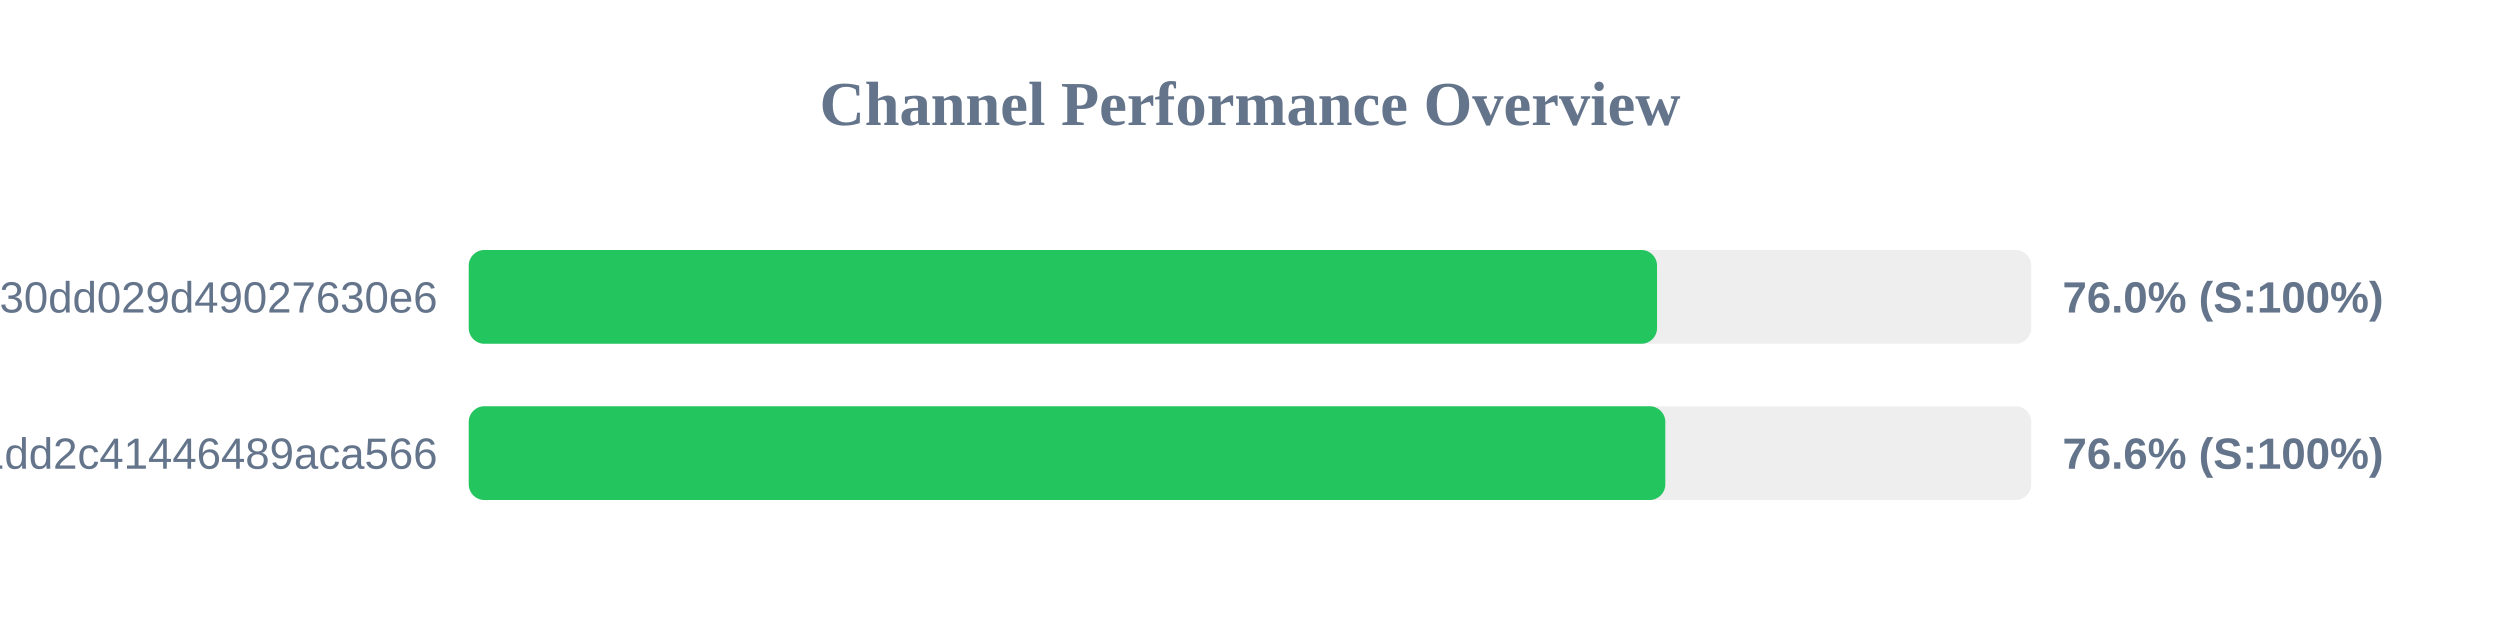
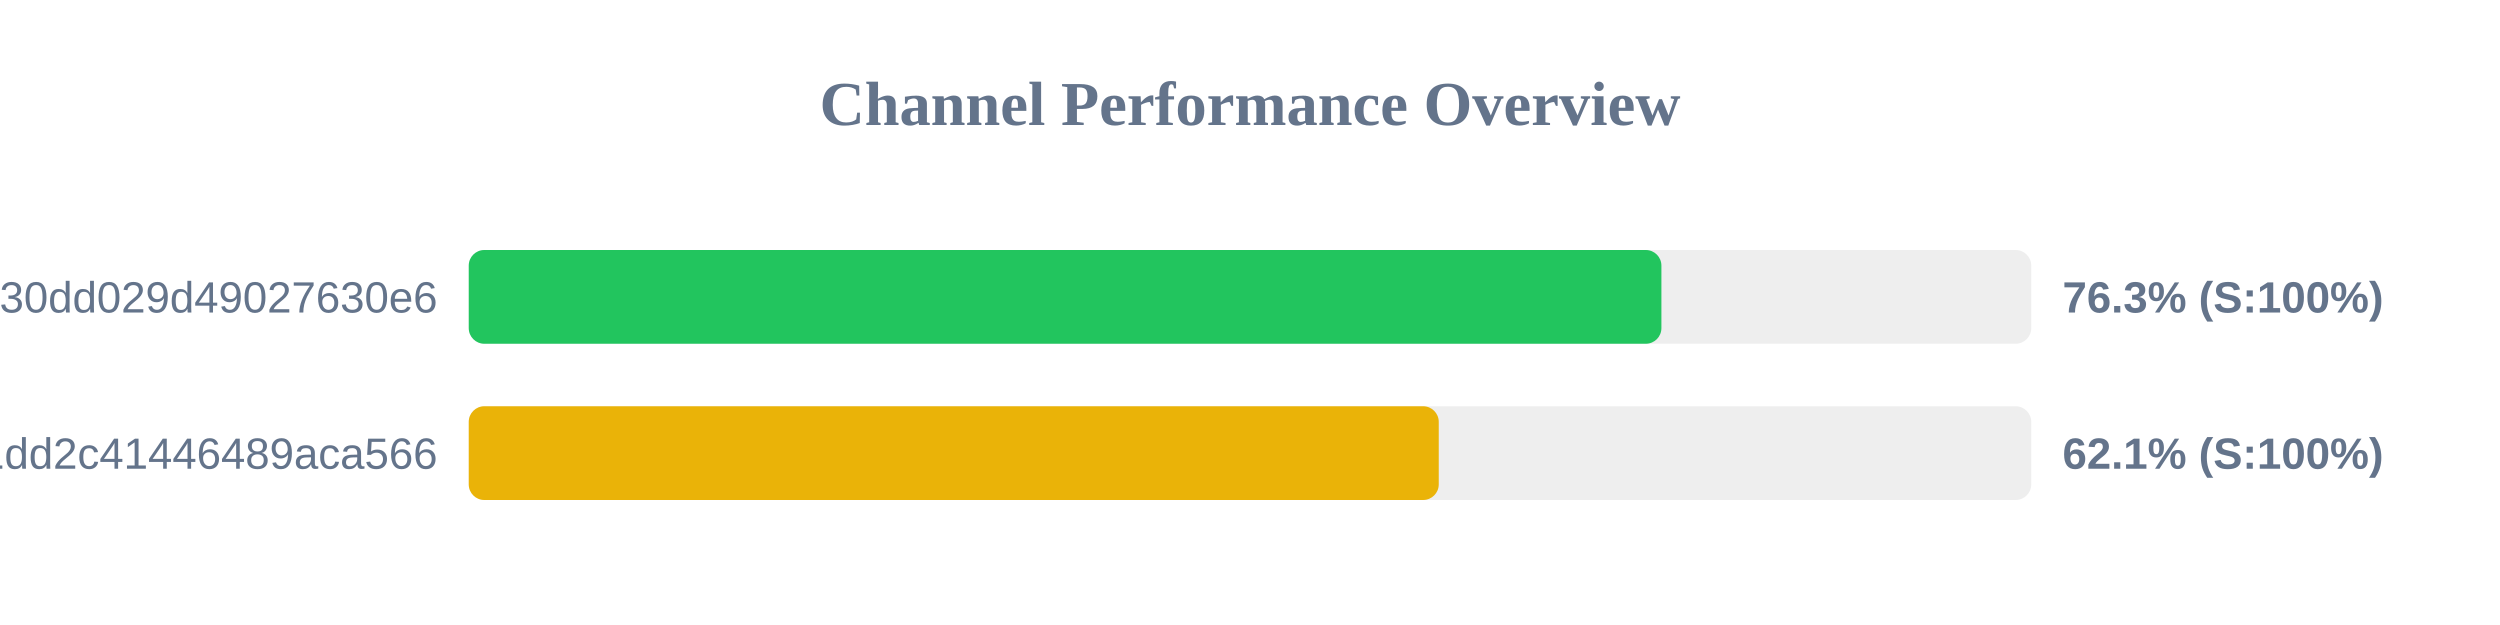
<svg xmlns="http://www.w3.org/2000/svg" width="800" height="200" version="1.1">
  <style>
        .row { font: 14px Arial; fill: #64748b; }
        .score { font: bold 14px Arial; fill: #64748b; }
    </style>
  <text x="400" y="40" text-anchor="middle" font-size="20px" font-weight="bold" fill="#64748b">Channel Performance Overview</text>
  <rect x="150" y="80" width="500" height="30" fill="#eee" rx="5" />
-   <rect x="150" y="80" width="380.25" height="30" fill="#22c55e" rx="5" />
+   <rect x="150" y="80" width="381.65" height="30" fill="#22c55e" rx="5" />
  <text x="140" y="100" text-anchor="end" class="row">subscribe?token=d984bede85ab3f30dd029d49027630e6</text>
-   <text x="660" y="100" text-anchor="start" class="score">76.0% (S:100%)</text>
+   <text x="660" y="100" text-anchor="start" class="score">76.3% (S:100%)</text>
  <rect x="150" y="130" width="500" height="30" fill="#eee" rx="5" />
-   <rect x="150" y="130" width="382.9" height="30" fill="#22c55e" rx="5" />
+   <rect x="150" y="130" width="310.4" height="30" fill="#eab308" rx="5" />
  <text x="140" y="150" text-anchor="end" class="row">838286f3e05dd1dd2c41446489aca566</text>
-   <text x="660" y="150" text-anchor="start" class="score">76.6% (S:100%)</text>
+   <text x="660" y="150" text-anchor="start" class="score">62.1% (S:100%)</text>
</svg>
